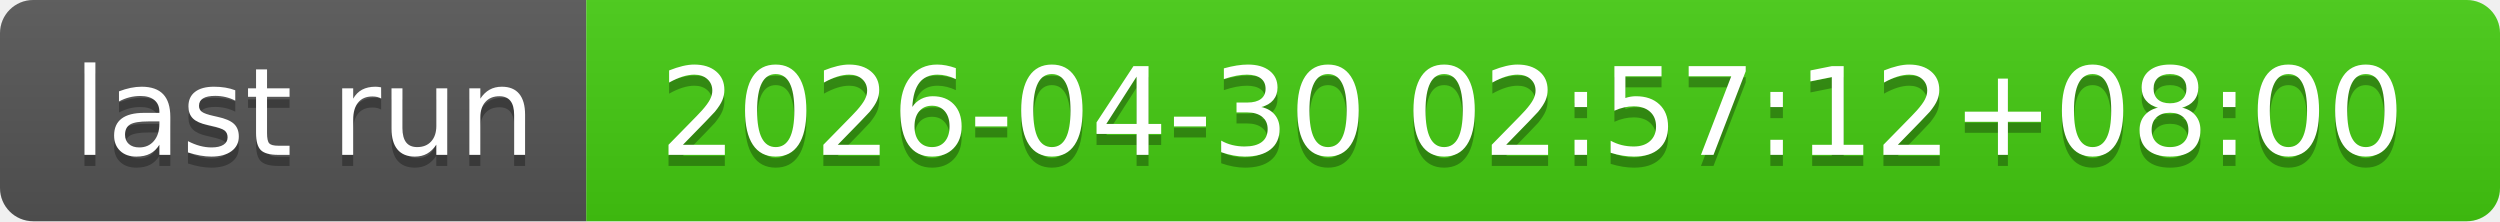
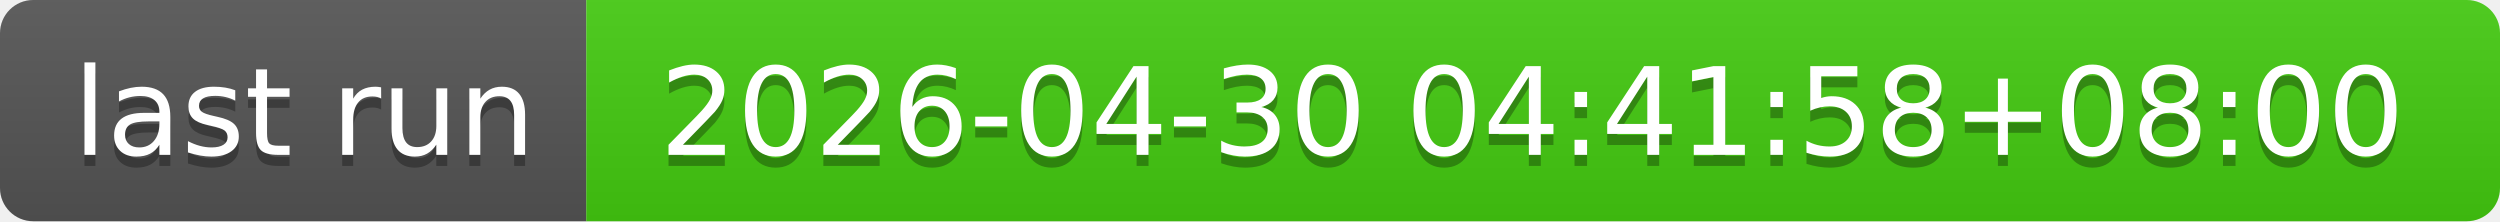
- <svg xmlns="http://www.w3.org/2000/svg" width="226" height="20" role="img" aria-label="last run: 2026-04-30 02:57:12+08:00">
+ <svg xmlns="http://www.w3.org/2000/svg" width="226" height="20" role="img" aria-label="last run: 2026-04-30 04:41:58+08:00">
  <linearGradient id="s" x2="0" y2="100%">
    <stop offset="0" stop-color="#bbb" stop-opacity=".1" />
    <stop offset="1" stop-opacity=".1" />
  </linearGradient>
  <clipPath id="r">
    <rect width="226" height="20" rx="3" fill="#fff" />
  </clipPath>
  <g clip-path="url(#r)">
    <rect width="53" height="20" fill="#555" />
    <rect x="53" width="173" height="20" fill="#4c1" />
    <rect width="226" height="20" fill="url(#s)" />
  </g>
  <g fill="#fff" text-anchor="middle" font-family="Verdana,Geneva,DejaVu Sans,sans-serif" text-rendering="geometricPrecision" font-size="110">
    <text aria-hidden="true" x="275" y="150" fill="#010101" fill-opacity=".3" transform="scale(.1)" textLength="430">last run</text>
    <text x="275" y="140" transform="scale(.1)" fill="#fff" textLength="430">last run</text>
-     <text aria-hidden="true" x="1385" y="150" fill="#010101" fill-opacity=".3" transform="scale(.1)" textLength="1630">2026-04-30 02:57:12+08:00</text>
-     <text x="1385" y="140" transform="scale(.1)" fill="#fff" textLength="1630">2026-04-30 02:57:12+08:00</text>
+     <text aria-hidden="true" x="1385" y="150" fill="#010101" fill-opacity=".3" transform="scale(.1)" textLength="1630">2026-04-30 04:41:58+08:00</text>
+     <text x="1385" y="140" transform="scale(.1)" fill="#fff" textLength="1630">2026-04-30 04:41:58+08:00</text>
  </g>
</svg>
